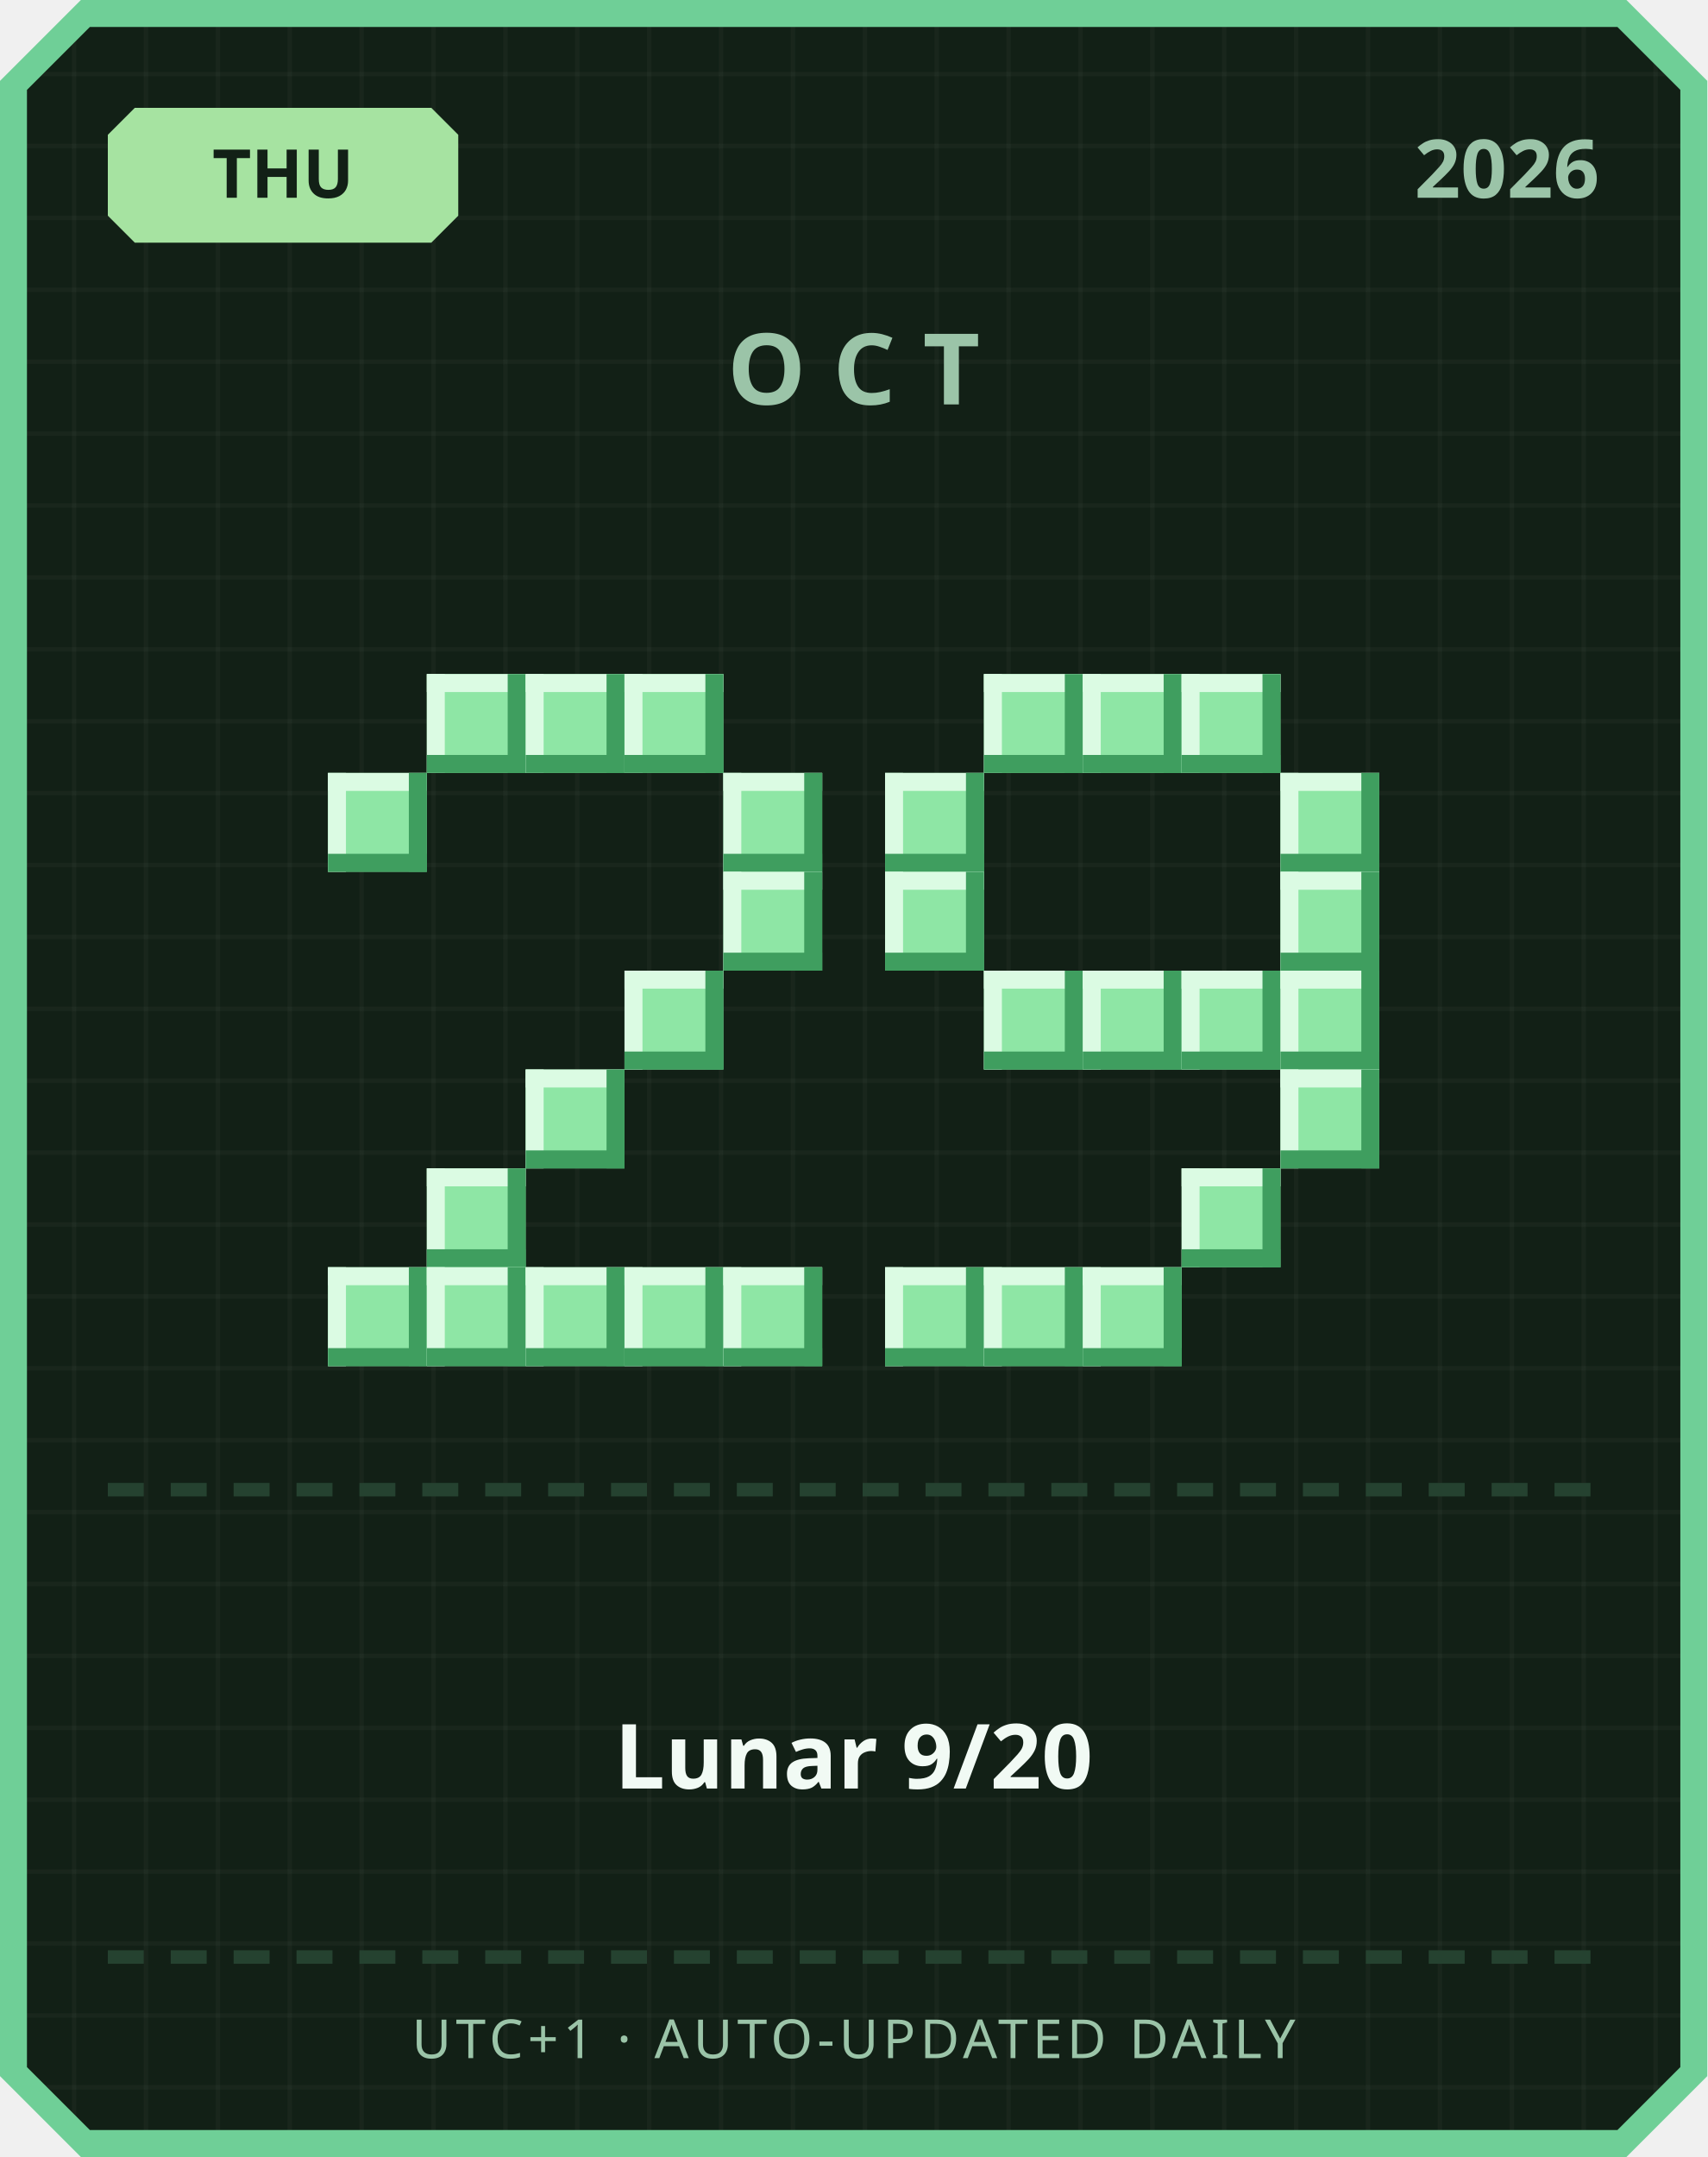
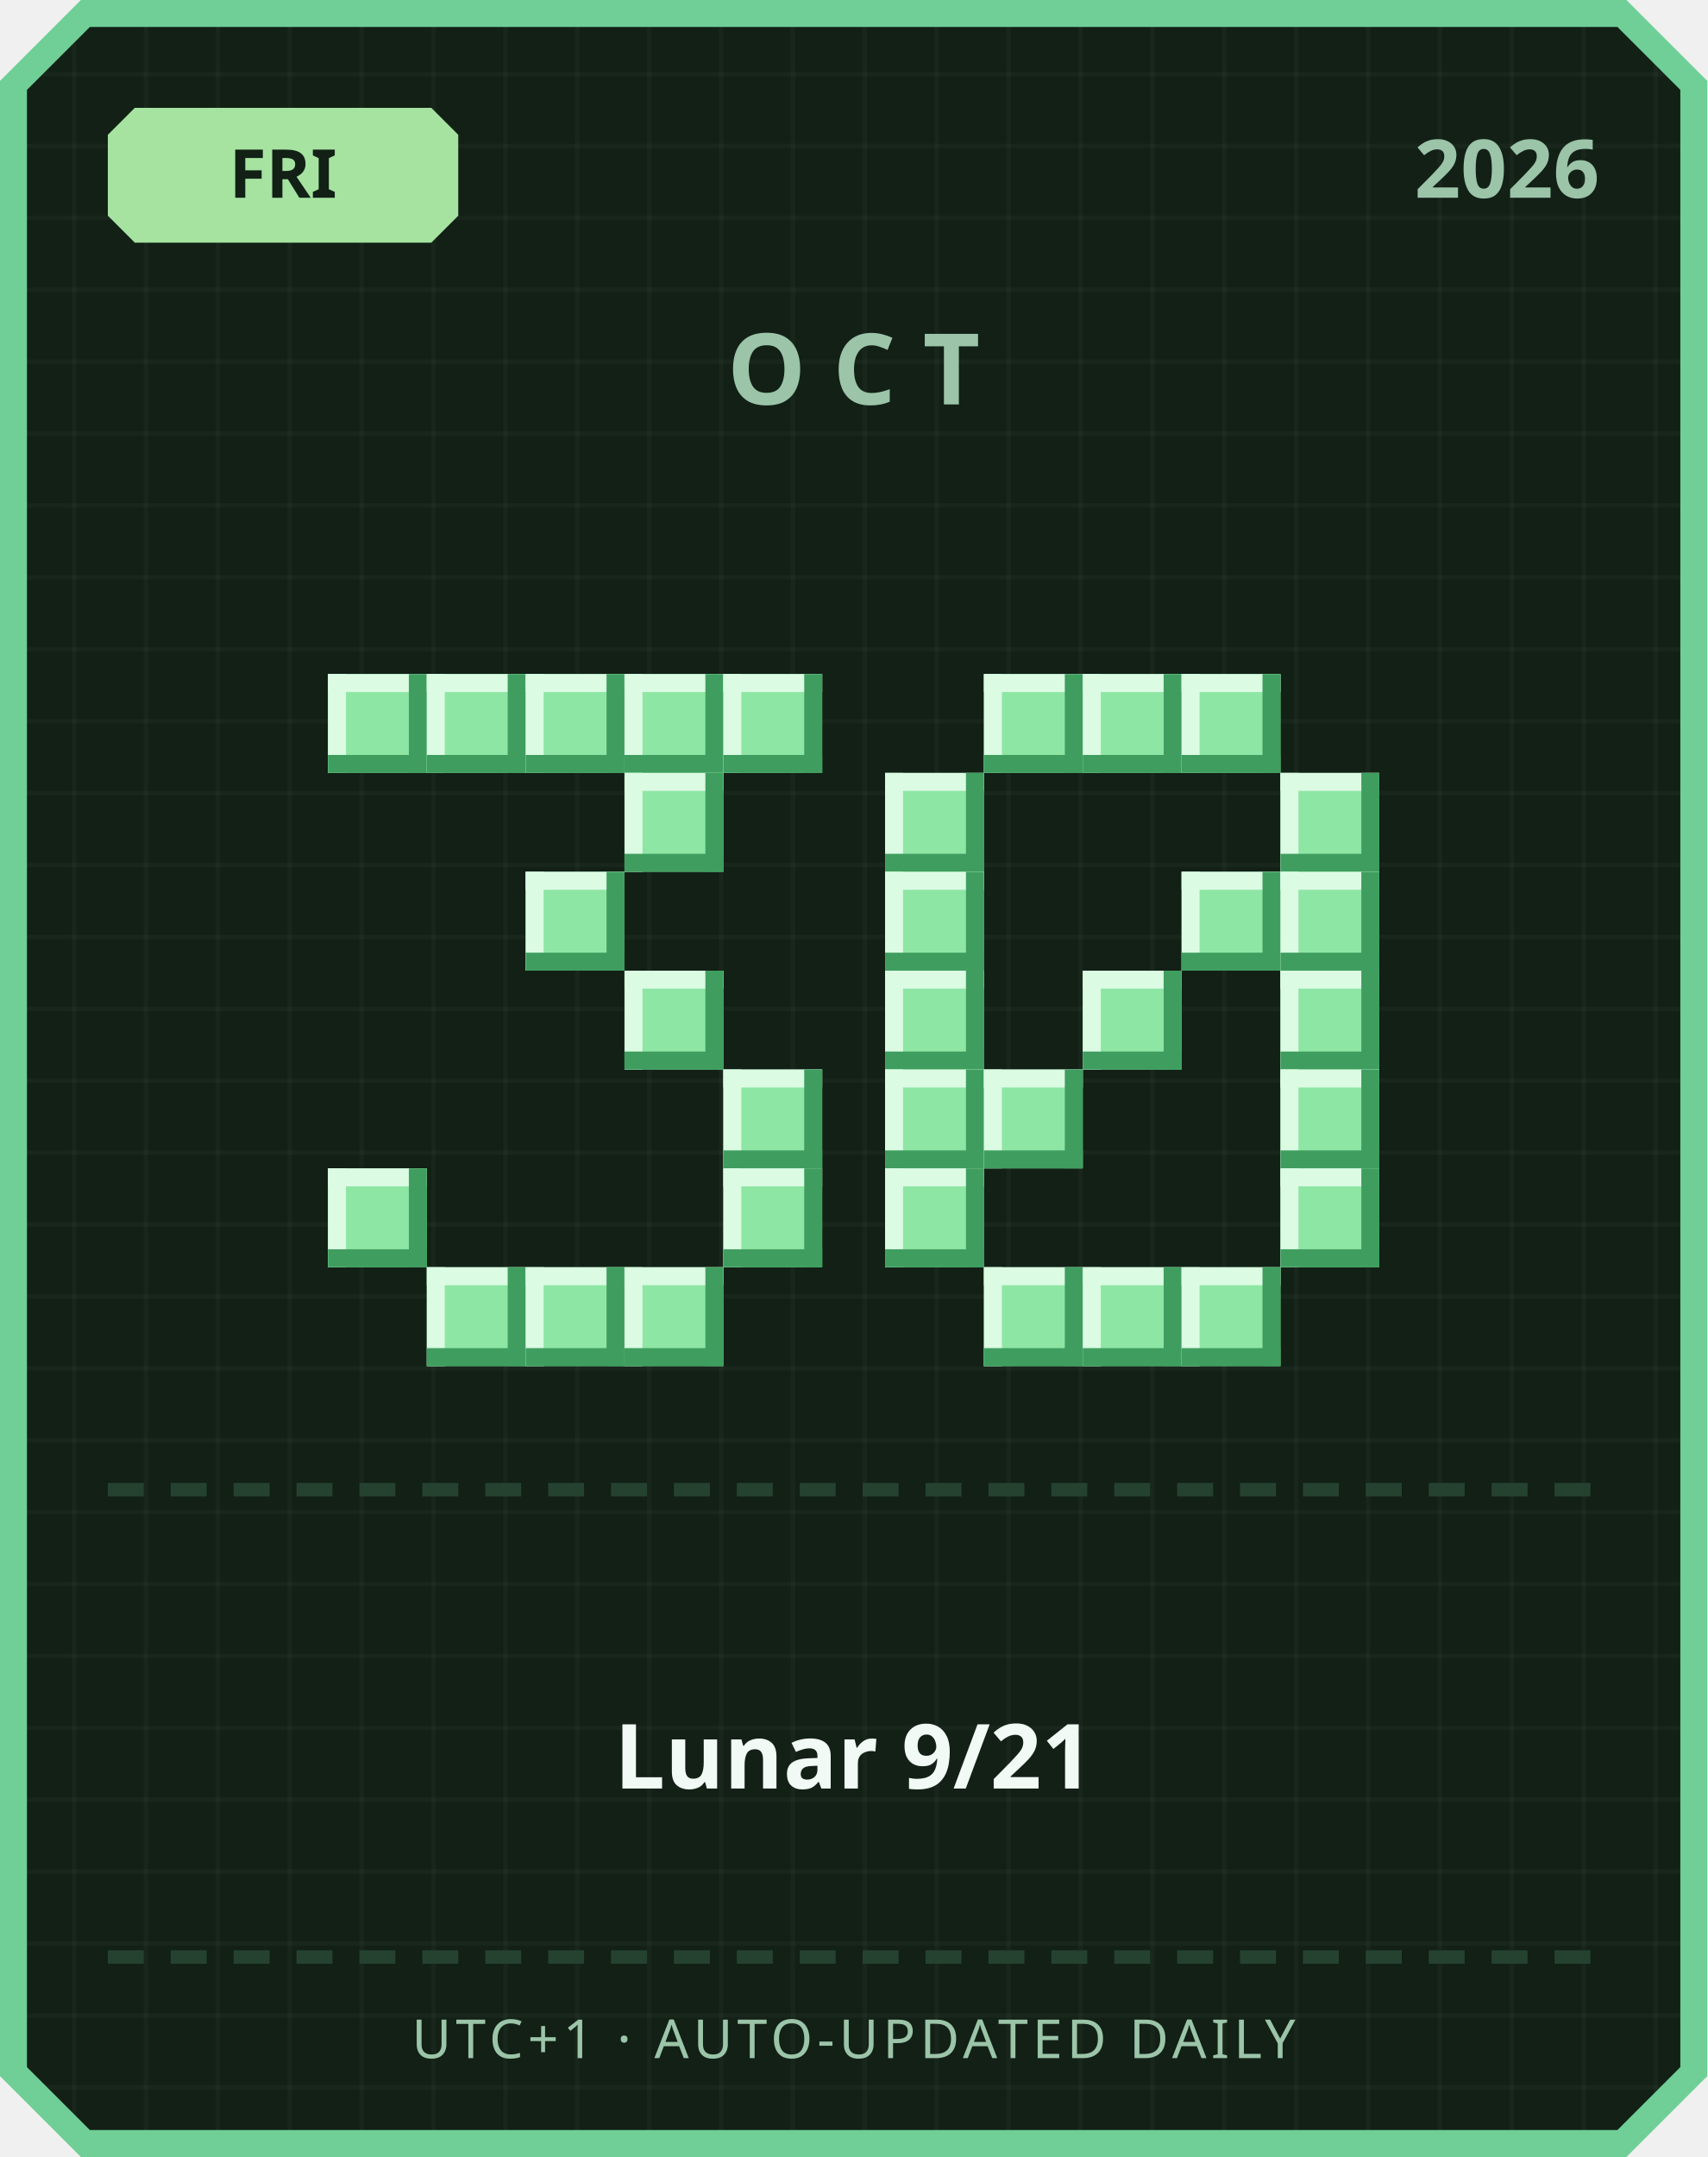
<svg xmlns="http://www.w3.org/2000/svg" width="380" height="480" viewBox="0 0 380 480">
  <defs>
    <pattern id="grid" width="16" height="16" patternUnits="userSpaceOnUse">
      <rect width="16" height="16" fill="#122016" />
      <rect width="1" height="16" fill="#ffffff" opacity="0.03" />
      <rect width="16" height="1" fill="#ffffff" opacity="0.03" />
    </pattern>
  </defs>
  <path d="M 18,0 L 362,0 L 380,18 L 380,462 L 362,480 L 18,480 L 0,462 L 0,18 Z" fill="#6fcf97" />
  <path d="M 20,6 L 360,6 L 374,20 L 374,460 L 360,474 L 20,474 L 6,460 L 6,20 Z" fill="url(#grid)" />
  <path d="M 30,24 L 96,24 L 102,30 L 102,48 L 96,54 L 30,54 L 24,48 L 24,30 Z" fill="#a6e3a1" />
-   <text x="63" y="44" text-anchor="middle" font-family="'Segoe UI', sans-serif" font-size="15" font-weight="700" fill="#122016">THU</text>
+   <text x="63" y="44" text-anchor="middle" font-family="'Segoe UI', sans-serif" font-size="15" font-weight="700" fill="#122016">FRI</text>
  <text x="356" y="44" text-anchor="end" font-family="'Segoe UI', sans-serif" font-size="18" font-weight="700" fill="#9bc4a8">2026</text>
  <text x="190" y="90" text-anchor="middle" font-family="'Segoe UI', sans-serif" font-size="22" font-weight="700" letter-spacing="6" fill="#9bc4a8">OCT</text>
+   <rect x="73" y="150" width="22" height="22" fill="#8ee6a5" />
+   <rect x="73" y="150" width="22" height="4" fill="#dbfbe3" />
+   <rect x="73" y="150" width="4" height="22" fill="#dbfbe3" />
+   <rect x="73" y="168" width="22" height="4" fill="#3f9e5f" />
+   <rect x="91" y="150" width="4" height="22" fill="#3f9e5f" />
  <rect x="95" y="150" width="22" height="22" fill="#8ee6a5" />
  <rect x="95" y="150" width="22" height="4" fill="#dbfbe3" />
  <rect x="95" y="150" width="4" height="22" fill="#dbfbe3" />
  <rect x="95" y="168" width="22" height="4" fill="#3f9e5f" />
  <rect x="113" y="150" width="4" height="22" fill="#3f9e5f" />
  <rect x="117" y="150" width="22" height="22" fill="#8ee6a5" />
  <rect x="117" y="150" width="22" height="4" fill="#dbfbe3" />
  <rect x="117" y="150" width="4" height="22" fill="#dbfbe3" />
  <rect x="117" y="168" width="22" height="4" fill="#3f9e5f" />
  <rect x="135" y="150" width="4" height="22" fill="#3f9e5f" />
  <rect x="139" y="150" width="22" height="22" fill="#8ee6a5" />
  <rect x="139" y="150" width="22" height="4" fill="#dbfbe3" />
  <rect x="139" y="150" width="4" height="22" fill="#dbfbe3" />
  <rect x="139" y="168" width="22" height="4" fill="#3f9e5f" />
  <rect x="157" y="150" width="4" height="22" fill="#3f9e5f" />
-   <rect x="73" y="172" width="22" height="22" fill="#8ee6a5" />
-   <rect x="73" y="172" width="22" height="4" fill="#dbfbe3" />
-   <rect x="73" y="172" width="4" height="22" fill="#dbfbe3" />
-   <rect x="73" y="190" width="22" height="4" fill="#3f9e5f" />
-   <rect x="91" y="172" width="4" height="22" fill="#3f9e5f" />
-   <rect x="161" y="172" width="22" height="22" fill="#8ee6a5" />
-   <rect x="161" y="172" width="22" height="4" fill="#dbfbe3" />
-   <rect x="161" y="172" width="4" height="22" fill="#dbfbe3" />
-   <rect x="161" y="190" width="22" height="4" fill="#3f9e5f" />
-   <rect x="179" y="172" width="4" height="22" fill="#3f9e5f" />
-   <rect x="161" y="194" width="22" height="22" fill="#8ee6a5" />
-   <rect x="161" y="194" width="22" height="4" fill="#dbfbe3" />
-   <rect x="161" y="194" width="4" height="22" fill="#dbfbe3" />
-   <rect x="161" y="212" width="22" height="4" fill="#3f9e5f" />
-   <rect x="179" y="194" width="4" height="22" fill="#3f9e5f" />
+   <rect x="161" y="150" width="22" height="22" fill="#8ee6a5" />
+   <rect x="161" y="150" width="22" height="4" fill="#dbfbe3" />
+   <rect x="161" y="150" width="4" height="22" fill="#dbfbe3" />
+   <rect x="161" y="168" width="22" height="4" fill="#3f9e5f" />
+   <rect x="179" y="150" width="4" height="22" fill="#3f9e5f" />
+   <rect x="139" y="172" width="22" height="22" fill="#8ee6a5" />
+   <rect x="139" y="172" width="22" height="4" fill="#dbfbe3" />
+   <rect x="139" y="172" width="4" height="22" fill="#dbfbe3" />
+   <rect x="139" y="190" width="22" height="4" fill="#3f9e5f" />
+   <rect x="157" y="172" width="4" height="22" fill="#3f9e5f" />
+   <rect x="117" y="194" width="22" height="22" fill="#8ee6a5" />
+   <rect x="117" y="194" width="22" height="4" fill="#dbfbe3" />
+   <rect x="117" y="194" width="4" height="22" fill="#dbfbe3" />
+   <rect x="117" y="212" width="22" height="4" fill="#3f9e5f" />
+   <rect x="135" y="194" width="4" height="22" fill="#3f9e5f" />
  <rect x="139" y="216" width="22" height="22" fill="#8ee6a5" />
  <rect x="139" y="216" width="22" height="4" fill="#dbfbe3" />
  <rect x="139" y="216" width="4" height="22" fill="#dbfbe3" />
  <rect x="139" y="234" width="22" height="4" fill="#3f9e5f" />
  <rect x="157" y="216" width="4" height="22" fill="#3f9e5f" />
-   <rect x="117" y="238" width="22" height="22" fill="#8ee6a5" />
-   <rect x="117" y="238" width="22" height="4" fill="#dbfbe3" />
-   <rect x="117" y="238" width="4" height="22" fill="#dbfbe3" />
-   <rect x="117" y="256" width="22" height="4" fill="#3f9e5f" />
-   <rect x="135" y="238" width="4" height="22" fill="#3f9e5f" />
-   <rect x="95" y="260" width="22" height="22" fill="#8ee6a5" />
-   <rect x="95" y="260" width="22" height="4" fill="#dbfbe3" />
-   <rect x="95" y="260" width="4" height="22" fill="#dbfbe3" />
-   <rect x="95" y="278" width="22" height="4" fill="#3f9e5f" />
-   <rect x="113" y="260" width="4" height="22" fill="#3f9e5f" />
-   <rect x="73" y="282" width="22" height="22" fill="#8ee6a5" />
-   <rect x="73" y="282" width="22" height="4" fill="#dbfbe3" />
-   <rect x="73" y="282" width="4" height="22" fill="#dbfbe3" />
-   <rect x="73" y="300" width="22" height="4" fill="#3f9e5f" />
-   <rect x="91" y="282" width="4" height="22" fill="#3f9e5f" />
+   <rect x="161" y="238" width="22" height="22" fill="#8ee6a5" />
+   <rect x="161" y="238" width="22" height="4" fill="#dbfbe3" />
+   <rect x="161" y="238" width="4" height="22" fill="#dbfbe3" />
+   <rect x="161" y="256" width="22" height="4" fill="#3f9e5f" />
+   <rect x="179" y="238" width="4" height="22" fill="#3f9e5f" />
+   <rect x="73" y="260" width="22" height="22" fill="#8ee6a5" />
+   <rect x="73" y="260" width="22" height="4" fill="#dbfbe3" />
+   <rect x="73" y="260" width="4" height="22" fill="#dbfbe3" />
+   <rect x="73" y="278" width="22" height="4" fill="#3f9e5f" />
+   <rect x="91" y="260" width="4" height="22" fill="#3f9e5f" />
+   <rect x="161" y="260" width="22" height="22" fill="#8ee6a5" />
+   <rect x="161" y="260" width="22" height="4" fill="#dbfbe3" />
+   <rect x="161" y="260" width="4" height="22" fill="#dbfbe3" />
+   <rect x="161" y="278" width="22" height="4" fill="#3f9e5f" />
+   <rect x="179" y="260" width="4" height="22" fill="#3f9e5f" />
  <rect x="95" y="282" width="22" height="22" fill="#8ee6a5" />
  <rect x="95" y="282" width="22" height="4" fill="#dbfbe3" />
  <rect x="95" y="282" width="4" height="22" fill="#dbfbe3" />
  <rect x="95" y="300" width="22" height="4" fill="#3f9e5f" />
  <rect x="113" y="282" width="4" height="22" fill="#3f9e5f" />
  <rect x="117" y="282" width="22" height="22" fill="#8ee6a5" />
  <rect x="117" y="282" width="22" height="4" fill="#dbfbe3" />
  <rect x="117" y="282" width="4" height="22" fill="#dbfbe3" />
  <rect x="117" y="300" width="22" height="4" fill="#3f9e5f" />
  <rect x="135" y="282" width="4" height="22" fill="#3f9e5f" />
  <rect x="139" y="282" width="22" height="22" fill="#8ee6a5" />
  <rect x="139" y="282" width="22" height="4" fill="#dbfbe3" />
  <rect x="139" y="282" width="4" height="22" fill="#dbfbe3" />
  <rect x="139" y="300" width="22" height="4" fill="#3f9e5f" />
  <rect x="157" y="282" width="4" height="22" fill="#3f9e5f" />
-   <rect x="161" y="282" width="22" height="22" fill="#8ee6a5" />
-   <rect x="161" y="282" width="22" height="4" fill="#dbfbe3" />
-   <rect x="161" y="282" width="4" height="22" fill="#dbfbe3" />
-   <rect x="161" y="300" width="22" height="4" fill="#3f9e5f" />
-   <rect x="179" y="282" width="4" height="22" fill="#3f9e5f" />
  <rect x="219" y="150" width="22" height="22" fill="#8ee6a5" />
  <rect x="219" y="150" width="22" height="4" fill="#dbfbe3" />
  <rect x="219" y="150" width="4" height="22" fill="#dbfbe3" />
  <rect x="219" y="168" width="22" height="4" fill="#3f9e5f" />
  <rect x="237" y="150" width="4" height="22" fill="#3f9e5f" />
  <rect x="241" y="150" width="22" height="22" fill="#8ee6a5" />
  <rect x="241" y="150" width="22" height="4" fill="#dbfbe3" />
  <rect x="241" y="150" width="4" height="22" fill="#dbfbe3" />
  <rect x="241" y="168" width="22" height="4" fill="#3f9e5f" />
  <rect x="259" y="150" width="4" height="22" fill="#3f9e5f" />
  <rect x="263" y="150" width="22" height="22" fill="#8ee6a5" />
  <rect x="263" y="150" width="22" height="4" fill="#dbfbe3" />
  <rect x="263" y="150" width="4" height="22" fill="#dbfbe3" />
  <rect x="263" y="168" width="22" height="4" fill="#3f9e5f" />
  <rect x="281" y="150" width="4" height="22" fill="#3f9e5f" />
  <rect x="197" y="172" width="22" height="22" fill="#8ee6a5" />
  <rect x="197" y="172" width="22" height="4" fill="#dbfbe3" />
  <rect x="197" y="172" width="4" height="22" fill="#dbfbe3" />
  <rect x="197" y="190" width="22" height="4" fill="#3f9e5f" />
  <rect x="215" y="172" width="4" height="22" fill="#3f9e5f" />
  <rect x="285" y="172" width="22" height="22" fill="#8ee6a5" />
  <rect x="285" y="172" width="22" height="4" fill="#dbfbe3" />
  <rect x="285" y="172" width="4" height="22" fill="#dbfbe3" />
  <rect x="285" y="190" width="22" height="4" fill="#3f9e5f" />
  <rect x="303" y="172" width="4" height="22" fill="#3f9e5f" />
  <rect x="197" y="194" width="22" height="22" fill="#8ee6a5" />
  <rect x="197" y="194" width="22" height="4" fill="#dbfbe3" />
  <rect x="197" y="194" width="4" height="22" fill="#dbfbe3" />
  <rect x="197" y="212" width="22" height="4" fill="#3f9e5f" />
  <rect x="215" y="194" width="4" height="22" fill="#3f9e5f" />
+   <rect x="263" y="194" width="22" height="22" fill="#8ee6a5" />
+   <rect x="263" y="194" width="22" height="4" fill="#dbfbe3" />
+   <rect x="263" y="194" width="4" height="22" fill="#dbfbe3" />
+   <rect x="263" y="212" width="22" height="4" fill="#3f9e5f" />
+   <rect x="281" y="194" width="4" height="22" fill="#3f9e5f" />
  <rect x="285" y="194" width="22" height="22" fill="#8ee6a5" />
  <rect x="285" y="194" width="22" height="4" fill="#dbfbe3" />
  <rect x="285" y="194" width="4" height="22" fill="#dbfbe3" />
  <rect x="285" y="212" width="22" height="4" fill="#3f9e5f" />
  <rect x="303" y="194" width="4" height="22" fill="#3f9e5f" />
-   <rect x="219" y="216" width="22" height="22" fill="#8ee6a5" />
-   <rect x="219" y="216" width="22" height="4" fill="#dbfbe3" />
-   <rect x="219" y="216" width="4" height="22" fill="#dbfbe3" />
-   <rect x="219" y="234" width="22" height="4" fill="#3f9e5f" />
-   <rect x="237" y="216" width="4" height="22" fill="#3f9e5f" />
+   <rect x="197" y="216" width="22" height="22" fill="#8ee6a5" />
+   <rect x="197" y="216" width="22" height="4" fill="#dbfbe3" />
+   <rect x="197" y="216" width="4" height="22" fill="#dbfbe3" />
+   <rect x="197" y="234" width="22" height="4" fill="#3f9e5f" />
+   <rect x="215" y="216" width="4" height="22" fill="#3f9e5f" />
  <rect x="241" y="216" width="22" height="22" fill="#8ee6a5" />
  <rect x="241" y="216" width="22" height="4" fill="#dbfbe3" />
  <rect x="241" y="216" width="4" height="22" fill="#dbfbe3" />
  <rect x="241" y="234" width="22" height="4" fill="#3f9e5f" />
  <rect x="259" y="216" width="4" height="22" fill="#3f9e5f" />
-   <rect x="263" y="216" width="22" height="22" fill="#8ee6a5" />
-   <rect x="263" y="216" width="22" height="4" fill="#dbfbe3" />
-   <rect x="263" y="216" width="4" height="22" fill="#dbfbe3" />
-   <rect x="263" y="234" width="22" height="4" fill="#3f9e5f" />
-   <rect x="281" y="216" width="4" height="22" fill="#3f9e5f" />
  <rect x="285" y="216" width="22" height="22" fill="#8ee6a5" />
  <rect x="285" y="216" width="22" height="4" fill="#dbfbe3" />
  <rect x="285" y="216" width="4" height="22" fill="#dbfbe3" />
  <rect x="285" y="234" width="22" height="4" fill="#3f9e5f" />
  <rect x="303" y="216" width="4" height="22" fill="#3f9e5f" />
+   <rect x="197" y="238" width="22" height="22" fill="#8ee6a5" />
+   <rect x="197" y="238" width="22" height="4" fill="#dbfbe3" />
+   <rect x="197" y="238" width="4" height="22" fill="#dbfbe3" />
+   <rect x="197" y="256" width="22" height="4" fill="#3f9e5f" />
+   <rect x="215" y="238" width="4" height="22" fill="#3f9e5f" />
+   <rect x="219" y="238" width="22" height="22" fill="#8ee6a5" />
+   <rect x="219" y="238" width="22" height="4" fill="#dbfbe3" />
+   <rect x="219" y="238" width="4" height="22" fill="#dbfbe3" />
+   <rect x="219" y="256" width="22" height="4" fill="#3f9e5f" />
+   <rect x="237" y="238" width="4" height="22" fill="#3f9e5f" />
  <rect x="285" y="238" width="22" height="22" fill="#8ee6a5" />
  <rect x="285" y="238" width="22" height="4" fill="#dbfbe3" />
  <rect x="285" y="238" width="4" height="22" fill="#dbfbe3" />
  <rect x="285" y="256" width="22" height="4" fill="#3f9e5f" />
  <rect x="303" y="238" width="4" height="22" fill="#3f9e5f" />
-   <rect x="263" y="260" width="22" height="22" fill="#8ee6a5" />
-   <rect x="263" y="260" width="22" height="4" fill="#dbfbe3" />
-   <rect x="263" y="260" width="4" height="22" fill="#dbfbe3" />
-   <rect x="263" y="278" width="22" height="4" fill="#3f9e5f" />
-   <rect x="281" y="260" width="4" height="22" fill="#3f9e5f" />
-   <rect x="197" y="282" width="22" height="22" fill="#8ee6a5" />
-   <rect x="197" y="282" width="22" height="4" fill="#dbfbe3" />
-   <rect x="197" y="282" width="4" height="22" fill="#dbfbe3" />
-   <rect x="197" y="300" width="22" height="4" fill="#3f9e5f" />
-   <rect x="215" y="282" width="4" height="22" fill="#3f9e5f" />
+   <rect x="197" y="260" width="22" height="22" fill="#8ee6a5" />
+   <rect x="197" y="260" width="22" height="4" fill="#dbfbe3" />
+   <rect x="197" y="260" width="4" height="22" fill="#dbfbe3" />
+   <rect x="197" y="278" width="22" height="4" fill="#3f9e5f" />
+   <rect x="215" y="260" width="4" height="22" fill="#3f9e5f" />
+   <rect x="285" y="260" width="22" height="22" fill="#8ee6a5" />
+   <rect x="285" y="260" width="22" height="4" fill="#dbfbe3" />
+   <rect x="285" y="260" width="4" height="22" fill="#dbfbe3" />
+   <rect x="285" y="278" width="22" height="4" fill="#3f9e5f" />
+   <rect x="303" y="260" width="4" height="22" fill="#3f9e5f" />
  <rect x="219" y="282" width="22" height="22" fill="#8ee6a5" />
  <rect x="219" y="282" width="22" height="4" fill="#dbfbe3" />
  <rect x="219" y="282" width="4" height="22" fill="#dbfbe3" />
  <rect x="219" y="300" width="22" height="4" fill="#3f9e5f" />
  <rect x="237" y="282" width="4" height="22" fill="#3f9e5f" />
  <rect x="241" y="282" width="22" height="22" fill="#8ee6a5" />
  <rect x="241" y="282" width="22" height="4" fill="#dbfbe3" />
  <rect x="241" y="282" width="4" height="22" fill="#dbfbe3" />
  <rect x="241" y="300" width="22" height="4" fill="#3f9e5f" />
  <rect x="259" y="282" width="4" height="22" fill="#3f9e5f" />
+   <rect x="263" y="282" width="22" height="22" fill="#8ee6a5" />
+   <rect x="263" y="282" width="22" height="4" fill="#dbfbe3" />
+   <rect x="263" y="282" width="4" height="22" fill="#dbfbe3" />
+   <rect x="263" y="300" width="22" height="4" fill="#3f9e5f" />
+   <rect x="281" y="282" width="4" height="22" fill="#3f9e5f" />
  <rect x="24" y="330" width="8" height="3" fill="#254230" />
  <rect x="38" y="330" width="8" height="3" fill="#254230" />
  <rect x="52" y="330" width="8" height="3" fill="#254230" />
  <rect x="66" y="330" width="8" height="3" fill="#254230" />
  <rect x="80" y="330" width="8" height="3" fill="#254230" />
  <rect x="94" y="330" width="8" height="3" fill="#254230" />
  <rect x="108" y="330" width="8" height="3" fill="#254230" />
  <rect x="122" y="330" width="8" height="3" fill="#254230" />
  <rect x="136" y="330" width="8" height="3" fill="#254230" />
  <rect x="150" y="330" width="8" height="3" fill="#254230" />
  <rect x="164" y="330" width="8" height="3" fill="#254230" />
  <rect x="178" y="330" width="8" height="3" fill="#254230" />
  <rect x="192" y="330" width="8" height="3" fill="#254230" />
  <rect x="206" y="330" width="8" height="3" fill="#254230" />
  <rect x="220" y="330" width="8" height="3" fill="#254230" />
  <rect x="234" y="330" width="8" height="3" fill="#254230" />
  <rect x="248" y="330" width="8" height="3" fill="#254230" />
  <rect x="262" y="330" width="8" height="3" fill="#254230" />
  <rect x="276" y="330" width="8" height="3" fill="#254230" />
  <rect x="290" y="330" width="8" height="3" fill="#254230" />
  <rect x="304" y="330" width="8" height="3" fill="#254230" />
  <rect x="318" y="330" width="8" height="3" fill="#254230" />
  <rect x="332" y="330" width="8" height="3" fill="#254230" />
  <rect x="346" y="330" width="8" height="3" fill="#254230" />
-   <text x="190" y="398" text-anchor="middle" font-family="'Segoe UI', 'Microsoft JhengHei', sans-serif" font-size="20" font-weight="700" fill="#f1faf4">Lunar 9/20</text>
+   <text x="190" y="398" text-anchor="middle" font-family="'Segoe UI', 'Microsoft JhengHei', sans-serif" font-size="20" font-weight="700" fill="#f1faf4">Lunar 9/21</text>
  <rect x="24" y="434" width="8" height="3" fill="#254230" />
  <rect x="38" y="434" width="8" height="3" fill="#254230" />
  <rect x="52" y="434" width="8" height="3" fill="#254230" />
  <rect x="66" y="434" width="8" height="3" fill="#254230" />
  <rect x="80" y="434" width="8" height="3" fill="#254230" />
  <rect x="94" y="434" width="8" height="3" fill="#254230" />
  <rect x="108" y="434" width="8" height="3" fill="#254230" />
  <rect x="122" y="434" width="8" height="3" fill="#254230" />
  <rect x="136" y="434" width="8" height="3" fill="#254230" />
  <rect x="150" y="434" width="8" height="3" fill="#254230" />
  <rect x="164" y="434" width="8" height="3" fill="#254230" />
  <rect x="178" y="434" width="8" height="3" fill="#254230" />
  <rect x="192" y="434" width="8" height="3" fill="#254230" />
  <rect x="206" y="434" width="8" height="3" fill="#254230" />
  <rect x="220" y="434" width="8" height="3" fill="#254230" />
  <rect x="234" y="434" width="8" height="3" fill="#254230" />
  <rect x="248" y="434" width="8" height="3" fill="#254230" />
  <rect x="262" y="434" width="8" height="3" fill="#254230" />
  <rect x="276" y="434" width="8" height="3" fill="#254230" />
  <rect x="290" y="434" width="8" height="3" fill="#254230" />
  <rect x="304" y="434" width="8" height="3" fill="#254230" />
  <rect x="318" y="434" width="8" height="3" fill="#254230" />
  <rect x="332" y="434" width="8" height="3" fill="#254230" />
  <rect x="346" y="434" width="8" height="3" fill="#254230" />
  <text x="190" y="458" text-anchor="middle" font-family="'Segoe UI', sans-serif" font-size="12" letter-spacing="1" fill="#9bc4a8">UTC+1 · AUTO-UPDATED DAILY</text>
</svg>
